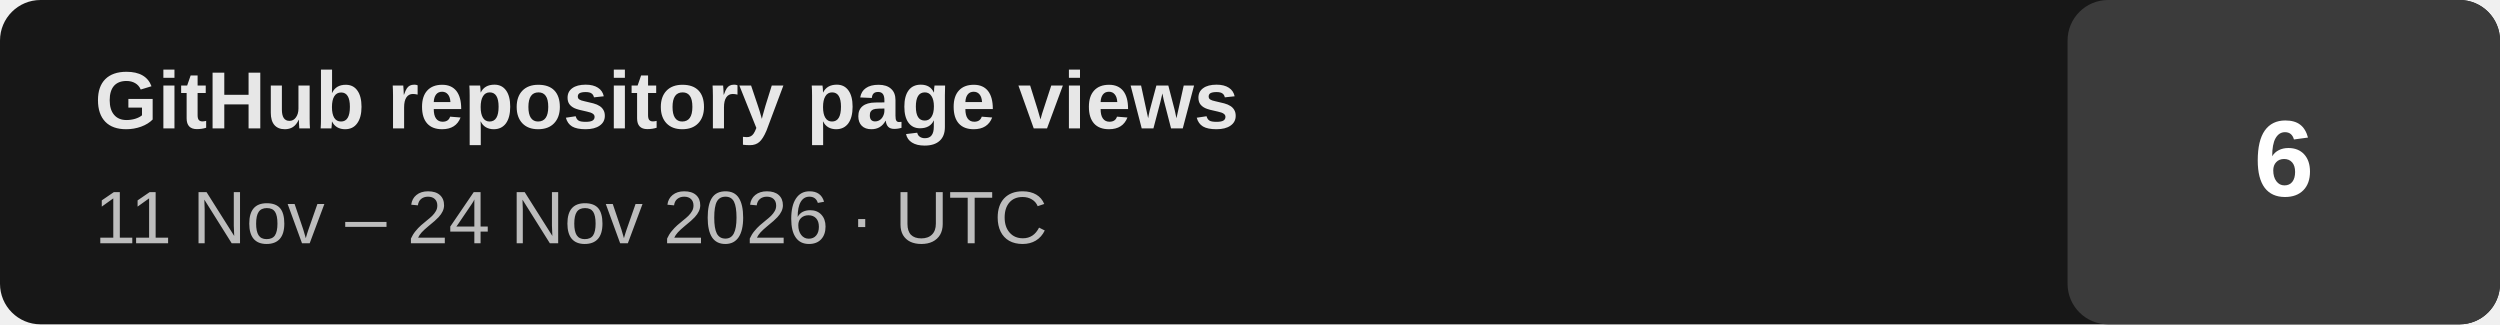
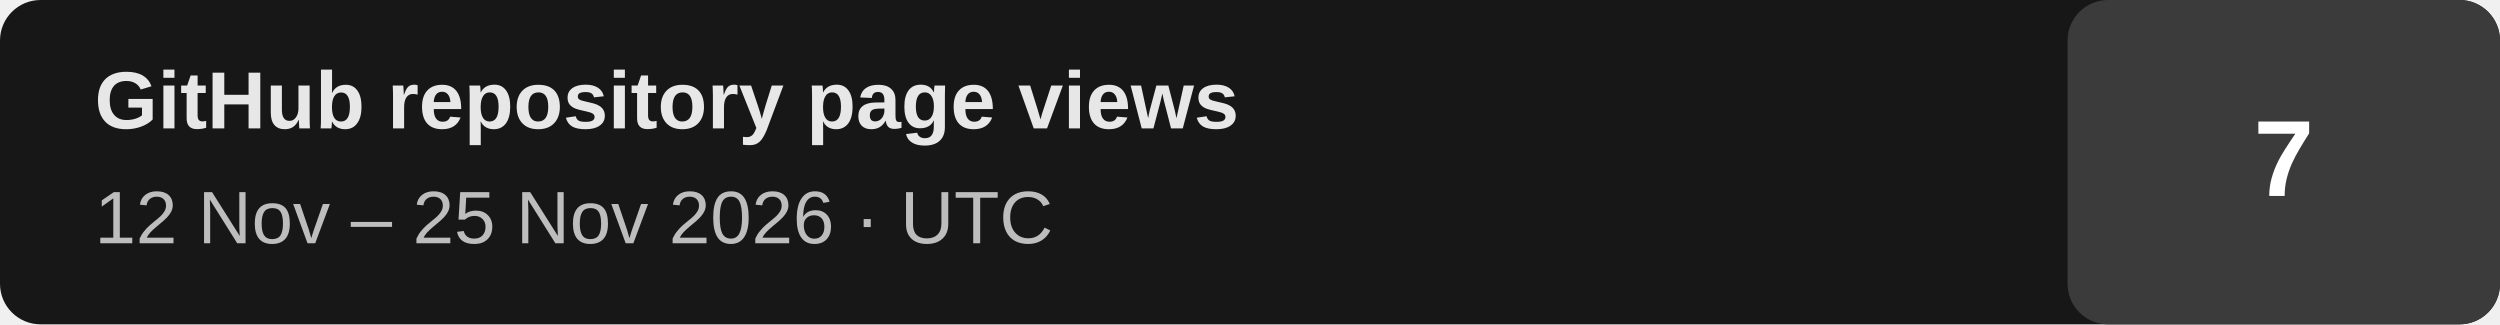
- <svg xmlns="http://www.w3.org/2000/svg" width="370" height="48" viewBox="0 0 370 48" role="img" aria-label="GitHub repository page views: 6 (last 14 days, 2026-11-11 to 2026-11-24 UTC)">
+ <svg xmlns="http://www.w3.org/2000/svg" width="370" height="48" viewBox="0 0 370 48" role="img" aria-label="GitHub repository page views: 7 (last 14 days, 2026-11-12 to 2026-11-25 UTC)">
  <rect width="370" height="48" rx="6" fill="#171717" />
  <rect x="306" width="64" height="48" rx="6" fill="#3b3b3b" />
  <text x="14" y="19" fill="#e7e7e7" font-family="Arial,Helvetica,sans-serif" font-size="12" font-weight="700">GitHub repository page views</text>
-   <text x="14" y="36" fill="#bdbdbd" font-family="Arial,Helvetica,sans-serif" font-size="11">11 Nov – 24 Nov 2026 · UTC</text>
-   <text x="338" y="29" text-anchor="middle" fill="#ffffff" font-family="Arial,Helvetica,sans-serif" font-size="16" font-weight="700">6</text>
+   <text x="14" y="36" fill="#bdbdbd" font-family="Arial,Helvetica,sans-serif" font-size="11">12 Nov – 25 Nov 2026 · UTC</text>
+   <text x="338" y="29" text-anchor="middle" fill="#ffffff" font-family="Arial,Helvetica,sans-serif" font-size="16" font-weight="700">7</text>
</svg>
